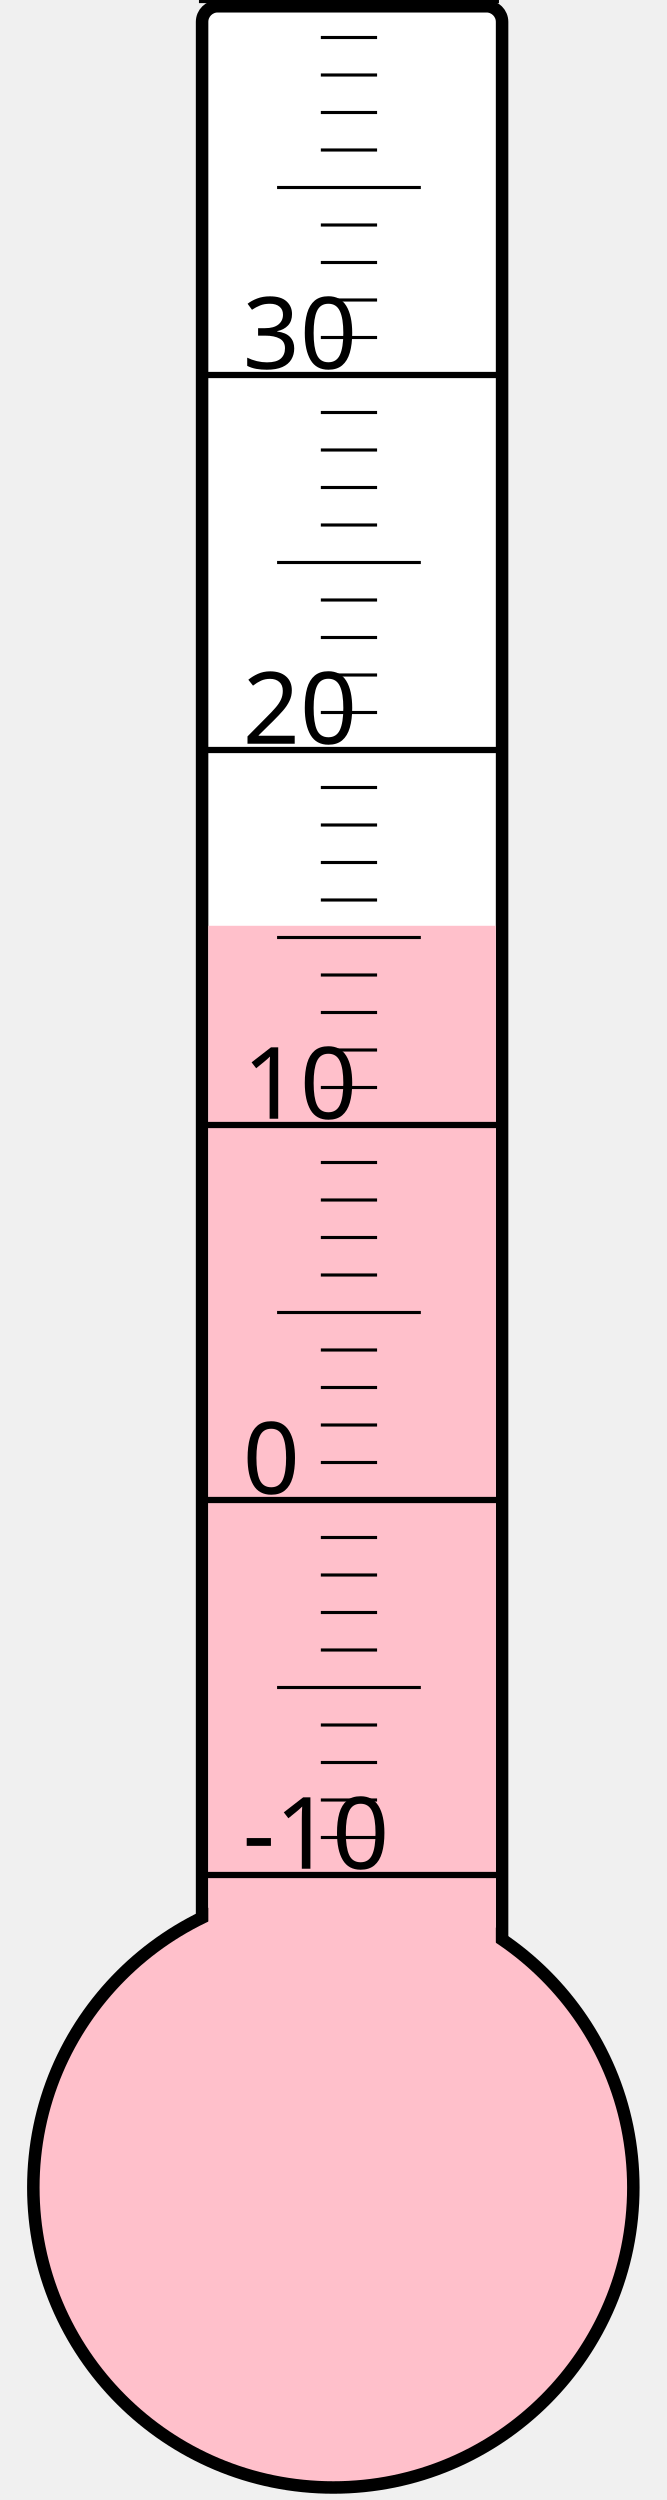
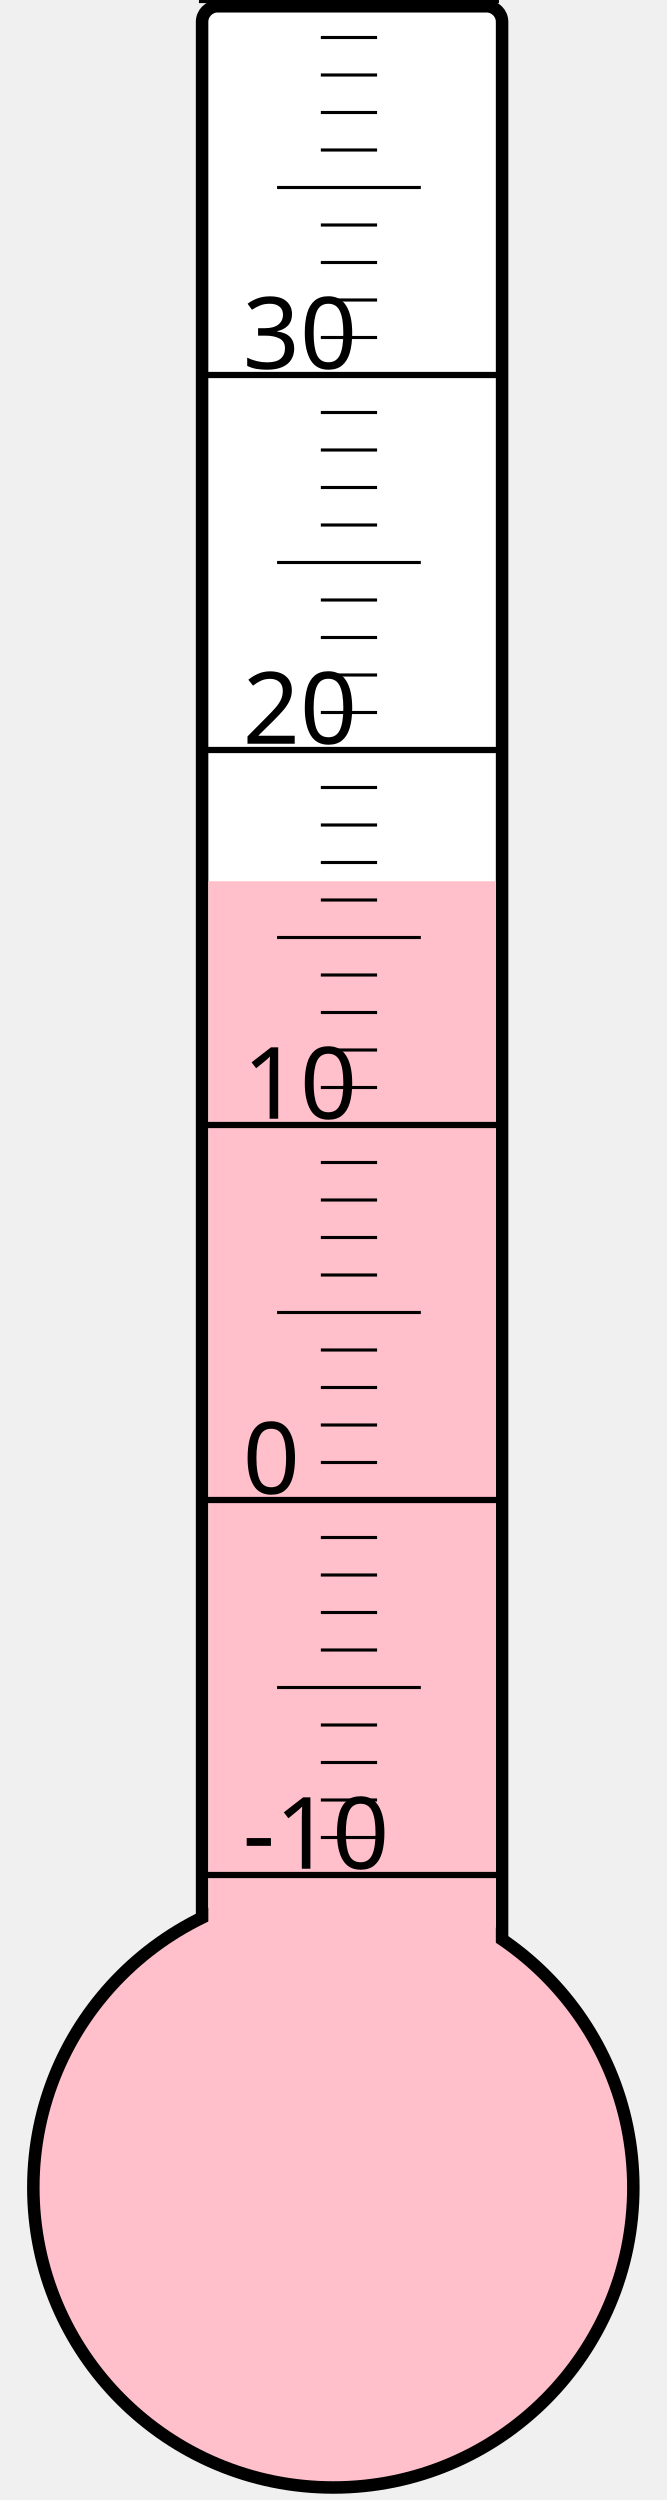
<svg xmlns="http://www.w3.org/2000/svg" width="40px" height="150px" viewBox="0 0 200 800">
  <rect width="200" height="800" x="0" y="0" style="fill: #ffffeb; fill-opacity: 0;" />
  <rect width="96" height="680" x="58" y="2" rx="5" ry="5" style="fill: white; fill-opacity: 1; stroke: black; stroke-width: 4;" />
  <circle cx="100" cy="700" r="96" style="fill: pink; stroke: black; stroke-width: 4;" />
-   <rect width="92" height="403.75" x="60" y="296.25" style="fill: pink; fill-opacity: 1; stroke-width: 0;" />
+   <rect width="92" height="418.0" x="60" y="282.0" style="fill: pink; fill-opacity: 1; stroke-width: 0;" />
  <text x="71" y="598" style="font-family: sans-serif; font-size: 24pt;">-10</text>
  <text x="71" y="478" style="font-family: sans-serif; font-size: 24pt;">0</text>
  <text x="71" y="358" style="font-family: sans-serif; font-size: 24pt;">10</text>
  <text x="71" y="238" style="font-family: sans-serif; font-size: 24pt;">20</text>
  <text x="71" y="118" style="font-family: sans-serif; font-size: 24pt;">30</text>
  <g style="stroke: black;">
    <line x1="57" y1="600" x2="153" y2="600" style="stroke-width: 2;" />
    <line x1="96" y1="588" x2="114" y2="588" style="stroke-width: 1;" />
    <line x1="96" y1="576" x2="114" y2="576" style="stroke-width: 1;" />
    <line x1="96" y1="564" x2="114" y2="564" style="stroke-width: 1;" />
    <line x1="96" y1="552" x2="114" y2="552" style="stroke-width: 1;" />
    <line x1="82" y1="540" x2="128" y2="540" style="stroke-width: 1;" />
    <line x1="96" y1="528" x2="114" y2="528" style="stroke-width: 1;" />
    <line x1="96" y1="516" x2="114" y2="516" style="stroke-width: 1;" />
    <line x1="96" y1="504" x2="114" y2="504" style="stroke-width: 1;" />
    <line x1="96" y1="492" x2="114" y2="492" style="stroke-width: 1;" />
    <line x1="57" y1="480" x2="153" y2="480" style="stroke-width: 2;" />
    <line x1="96" y1="468" x2="114" y2="468" style="stroke-width: 1;" />
    <line x1="96" y1="456" x2="114" y2="456" style="stroke-width: 1;" />
    <line x1="96" y1="444" x2="114" y2="444" style="stroke-width: 1;" />
    <line x1="96" y1="432" x2="114" y2="432" style="stroke-width: 1;" />
    <line x1="82" y1="420" x2="128" y2="420" style="stroke-width: 1;" />
    <line x1="96" y1="408" x2="114" y2="408" style="stroke-width: 1;" />
    <line x1="96" y1="396" x2="114" y2="396" style="stroke-width: 1;" />
    <line x1="96" y1="384" x2="114" y2="384" style="stroke-width: 1;" />
    <line x1="96" y1="372" x2="114" y2="372" style="stroke-width: 1;" />
    <line x1="57" y1="360" x2="153" y2="360" style="stroke-width: 2;" />
    <line x1="96" y1="348" x2="114" y2="348" style="stroke-width: 1;" />
    <line x1="96" y1="336" x2="114" y2="336" style="stroke-width: 1;" />
    <line x1="96" y1="324" x2="114" y2="324" style="stroke-width: 1;" />
    <line x1="96" y1="312" x2="114" y2="312" style="stroke-width: 1;" />
    <line x1="82" y1="300" x2="128" y2="300" style="stroke-width: 1;" />
    <line x1="96" y1="288" x2="114" y2="288" style="stroke-width: 1;" />
    <line x1="96" y1="276" x2="114" y2="276" style="stroke-width: 1;" />
    <line x1="96" y1="264" x2="114" y2="264" style="stroke-width: 1;" />
    <line x1="96" y1="252" x2="114" y2="252" style="stroke-width: 1;" />
    <line x1="57" y1="240" x2="153" y2="240" style="stroke-width: 2;" />
    <line x1="96" y1="228" x2="114" y2="228" style="stroke-width: 1;" />
    <line x1="96" y1="216" x2="114" y2="216" style="stroke-width: 1;" />
    <line x1="96" y1="204" x2="114" y2="204" style="stroke-width: 1;" />
    <line x1="96" y1="192" x2="114" y2="192" style="stroke-width: 1;" />
    <line x1="82" y1="180" x2="128" y2="180" style="stroke-width: 1;" />
    <line x1="96" y1="168" x2="114" y2="168" style="stroke-width: 1;" />
    <line x1="96" y1="156" x2="114" y2="156" style="stroke-width: 1;" />
    <line x1="96" y1="144" x2="114" y2="144" style="stroke-width: 1;" />
    <line x1="96" y1="132" x2="114" y2="132" style="stroke-width: 1;" />
    <line x1="57" y1="120" x2="153" y2="120" style="stroke-width: 2;" />
    <line x1="96" y1="108" x2="114" y2="108" style="stroke-width: 1;" />
    <line x1="96" y1="96" x2="114" y2="96" style="stroke-width: 1;" />
    <line x1="96" y1="84" x2="114" y2="84" style="stroke-width: 1;" />
    <line x1="96" y1="72" x2="114" y2="72" style="stroke-width: 1;" />
    <line x1="82" y1="60" x2="128" y2="60" style="stroke-width: 1;" />
    <line x1="96" y1="48" x2="114" y2="48" style="stroke-width: 1;" />
    <line x1="96" y1="36" x2="114" y2="36" style="stroke-width: 1;" />
    <line x1="96" y1="24" x2="114" y2="24" style="stroke-width: 1;" />
    <line x1="96" y1="12" x2="114" y2="12" style="stroke-width: 1;" />
    <line x1="57" y1="0" x2="153" y2="0" style="stroke-width: 2;" />
  </g>
</svg>
